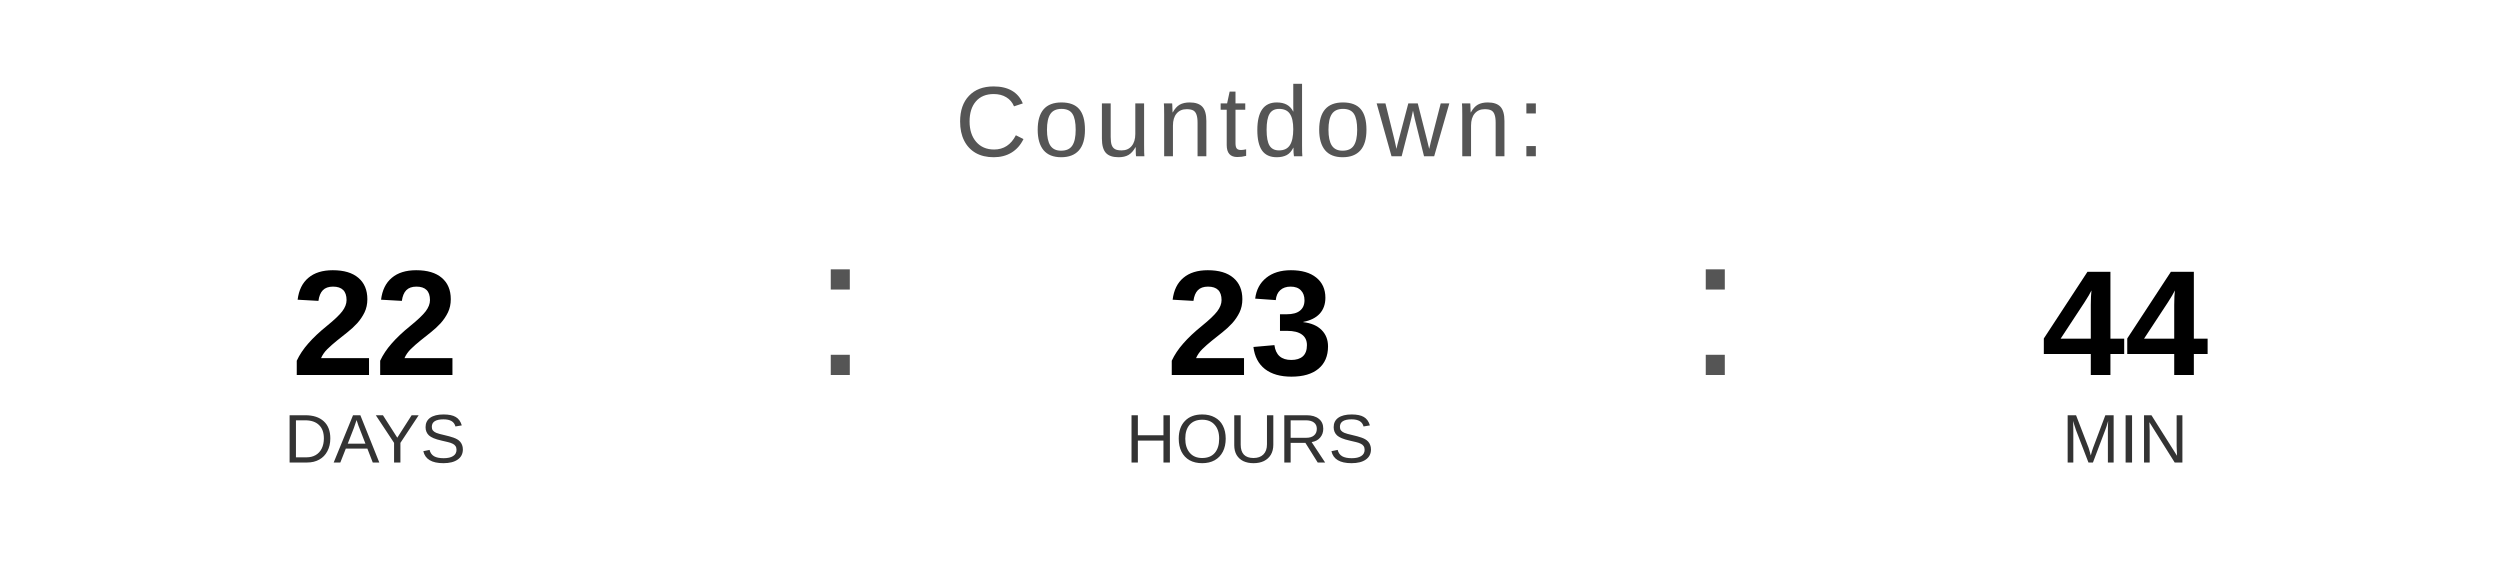
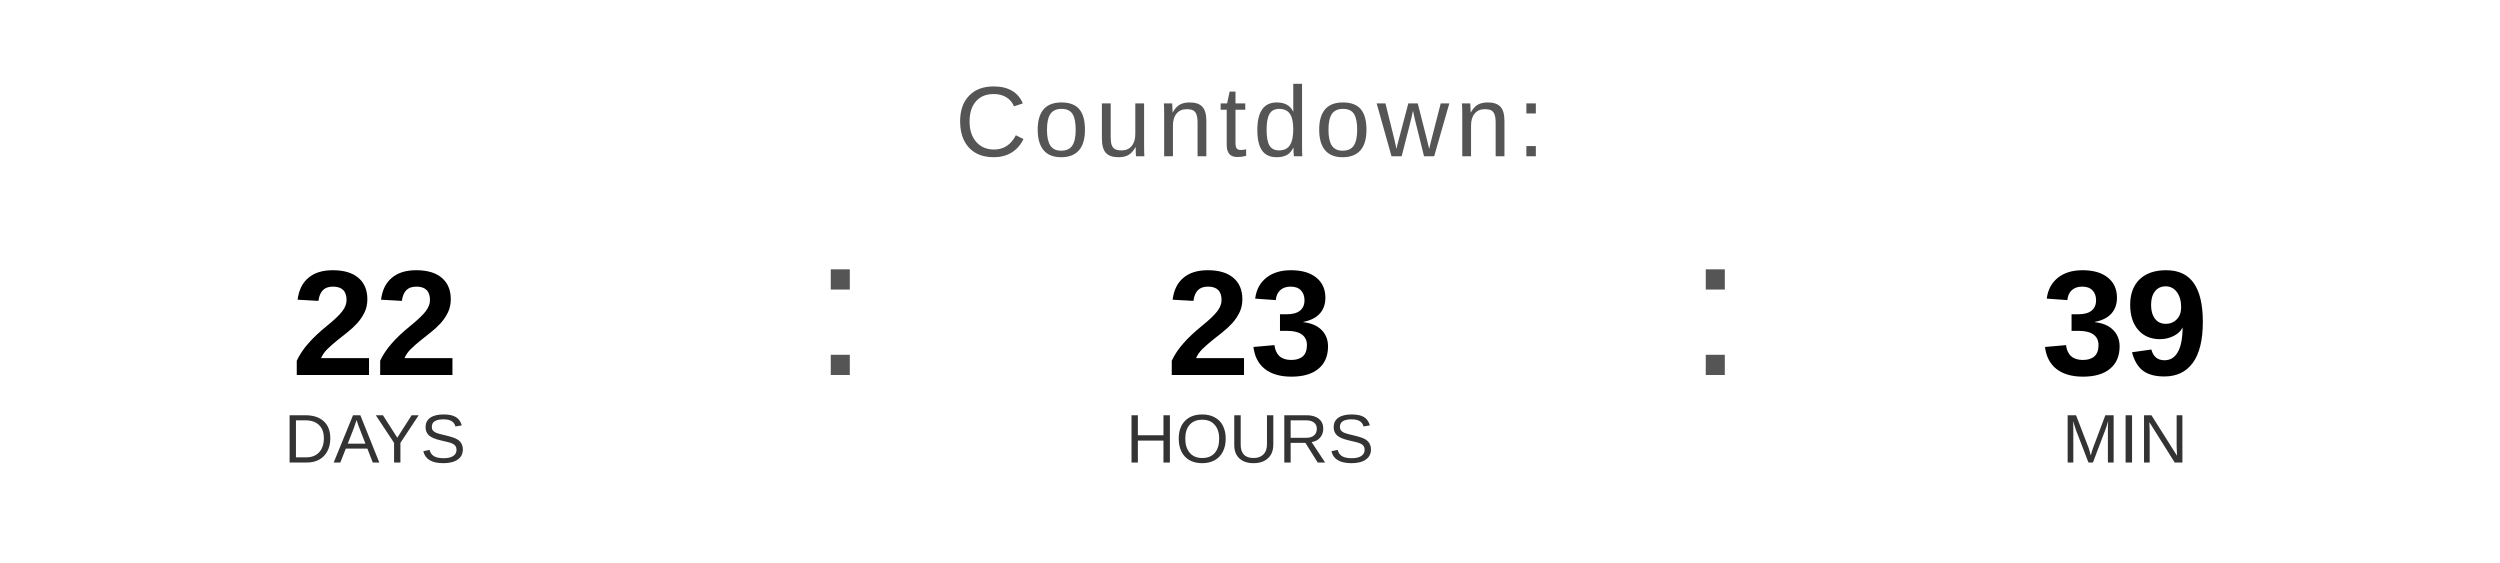
<svg xmlns="http://www.w3.org/2000/svg" width="400" height="90" viewBox="0 0 400 90">
  <text x="200" y="25" font-family="Arial, Helvetica, sans-serif" font-size="16" fill="#555555" text-anchor="middle" letter-spacing="1">
    Countdown:
  </text>
  <text x="60" y="60" font-family="Arial, Helvetica, sans-serif" font-size="24" font-weight="bold" fill="#000000" text-anchor="middle">22</text>
  <text x="60" y="74" font-family="Arial, Helvetica, sans-serif" font-size="11" fill="#333333" text-anchor="middle">DAYS</text>
  <text x="130" y="60" font-family="Arial, sans-serif" font-size="32" fill="#555555">:</text>
  <text x="200" y="60" font-family="Arial, Helvetica, sans-serif" font-size="24" font-weight="bold" fill="#000000" text-anchor="middle">23</text>
  <text x="200" y="74" font-family="Arial, Helvetica, sans-serif" font-size="11" fill="#333333" text-anchor="middle">HOURS</text>
  <text x="270" y="60" font-family="Arial, sans-serif" font-size="32" fill="#555555">:</text>
-   <text x="340" y="60" font-family="Arial, Helvetica, sans-serif" font-size="24" font-weight="bold" fill="#000000" text-anchor="middle">44</text>
+   <text x="340" y="60" font-family="Arial, Helvetica, sans-serif" font-size="24" font-weight="bold" fill="#000000" text-anchor="middle">39</text>
  <text x="340" y="74" font-family="Arial, Helvetica, sans-serif" font-size="11" fill="#333333" text-anchor="middle">MIN</text>
</svg>
